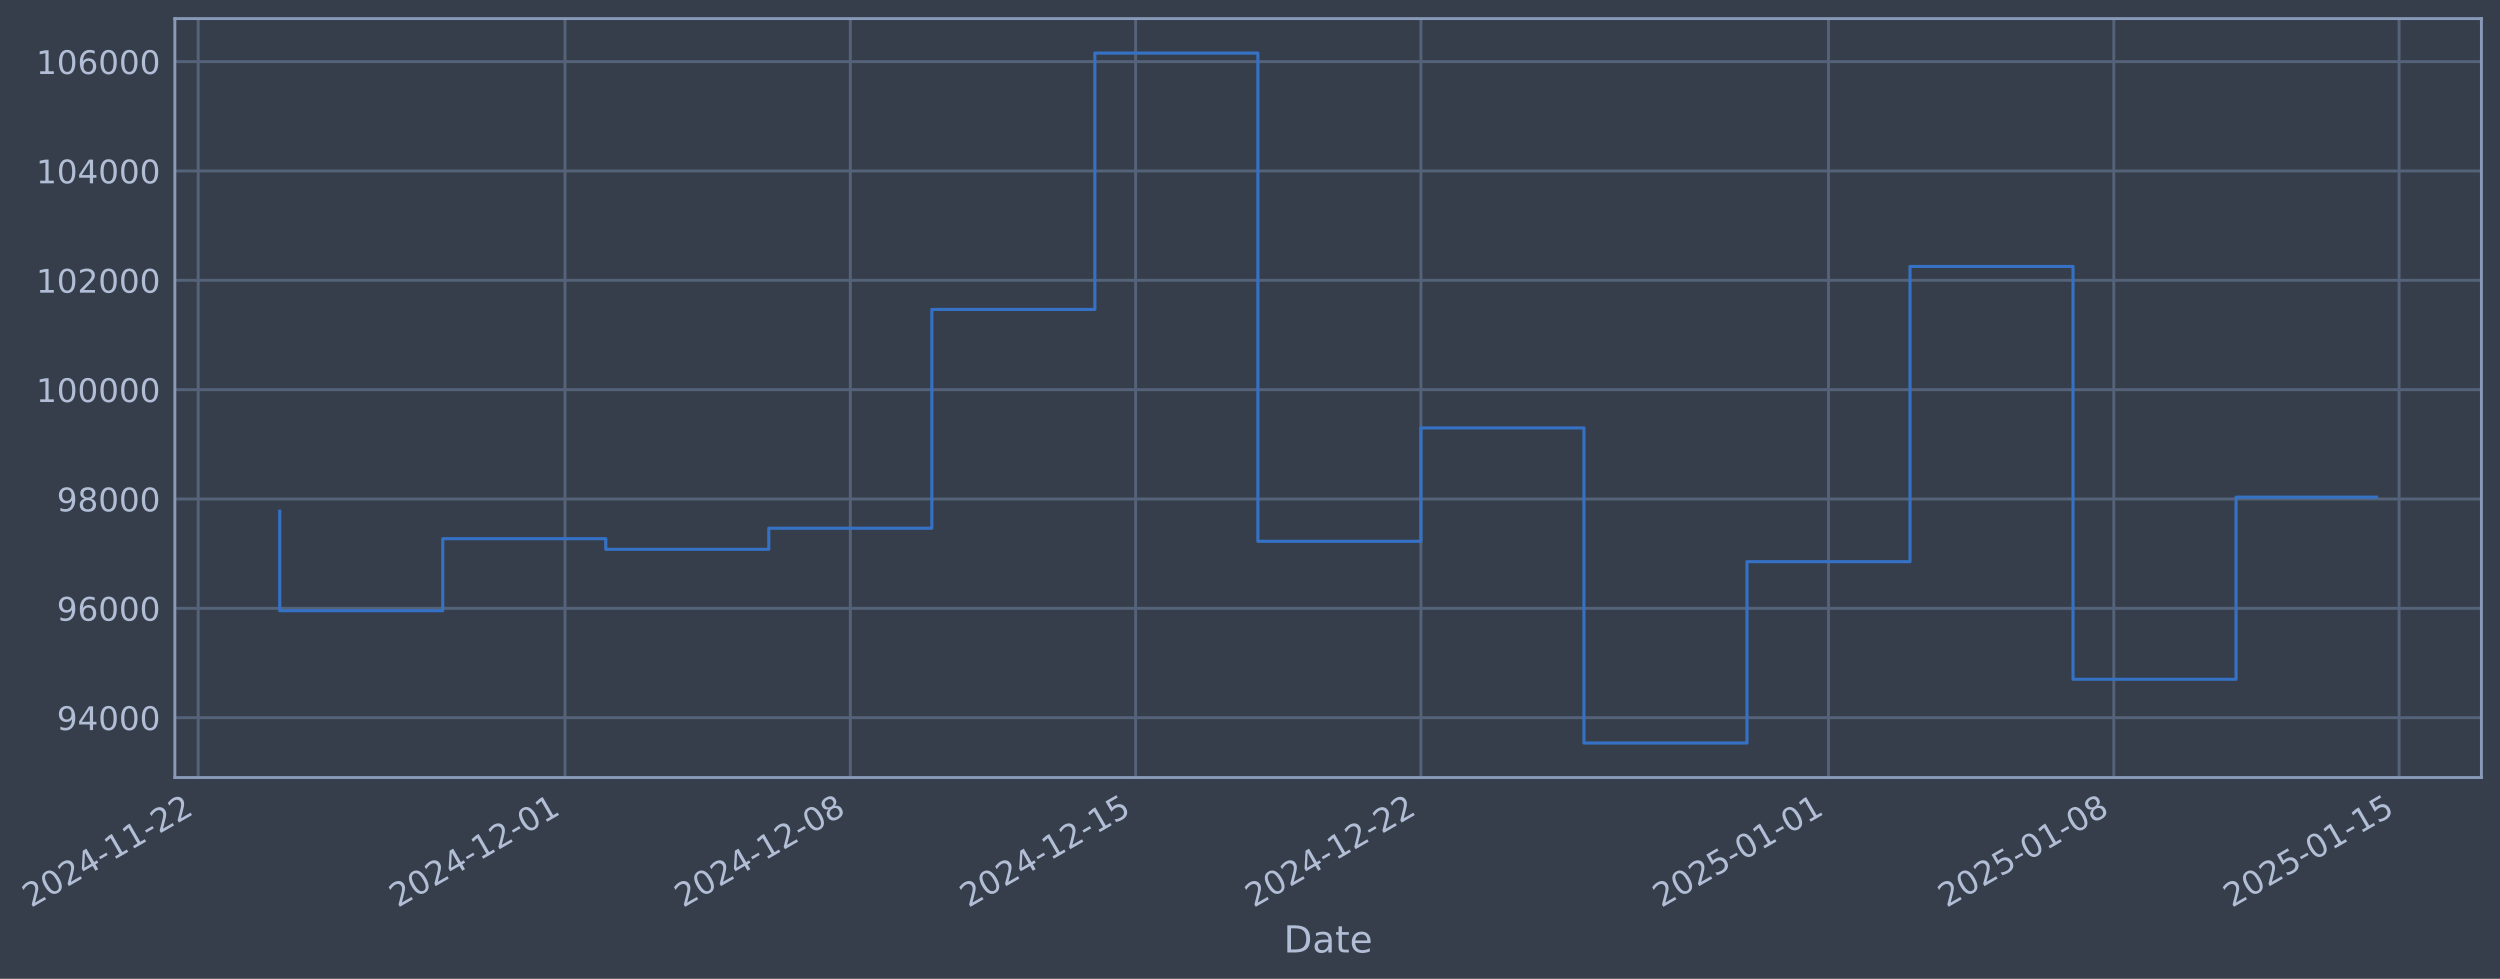
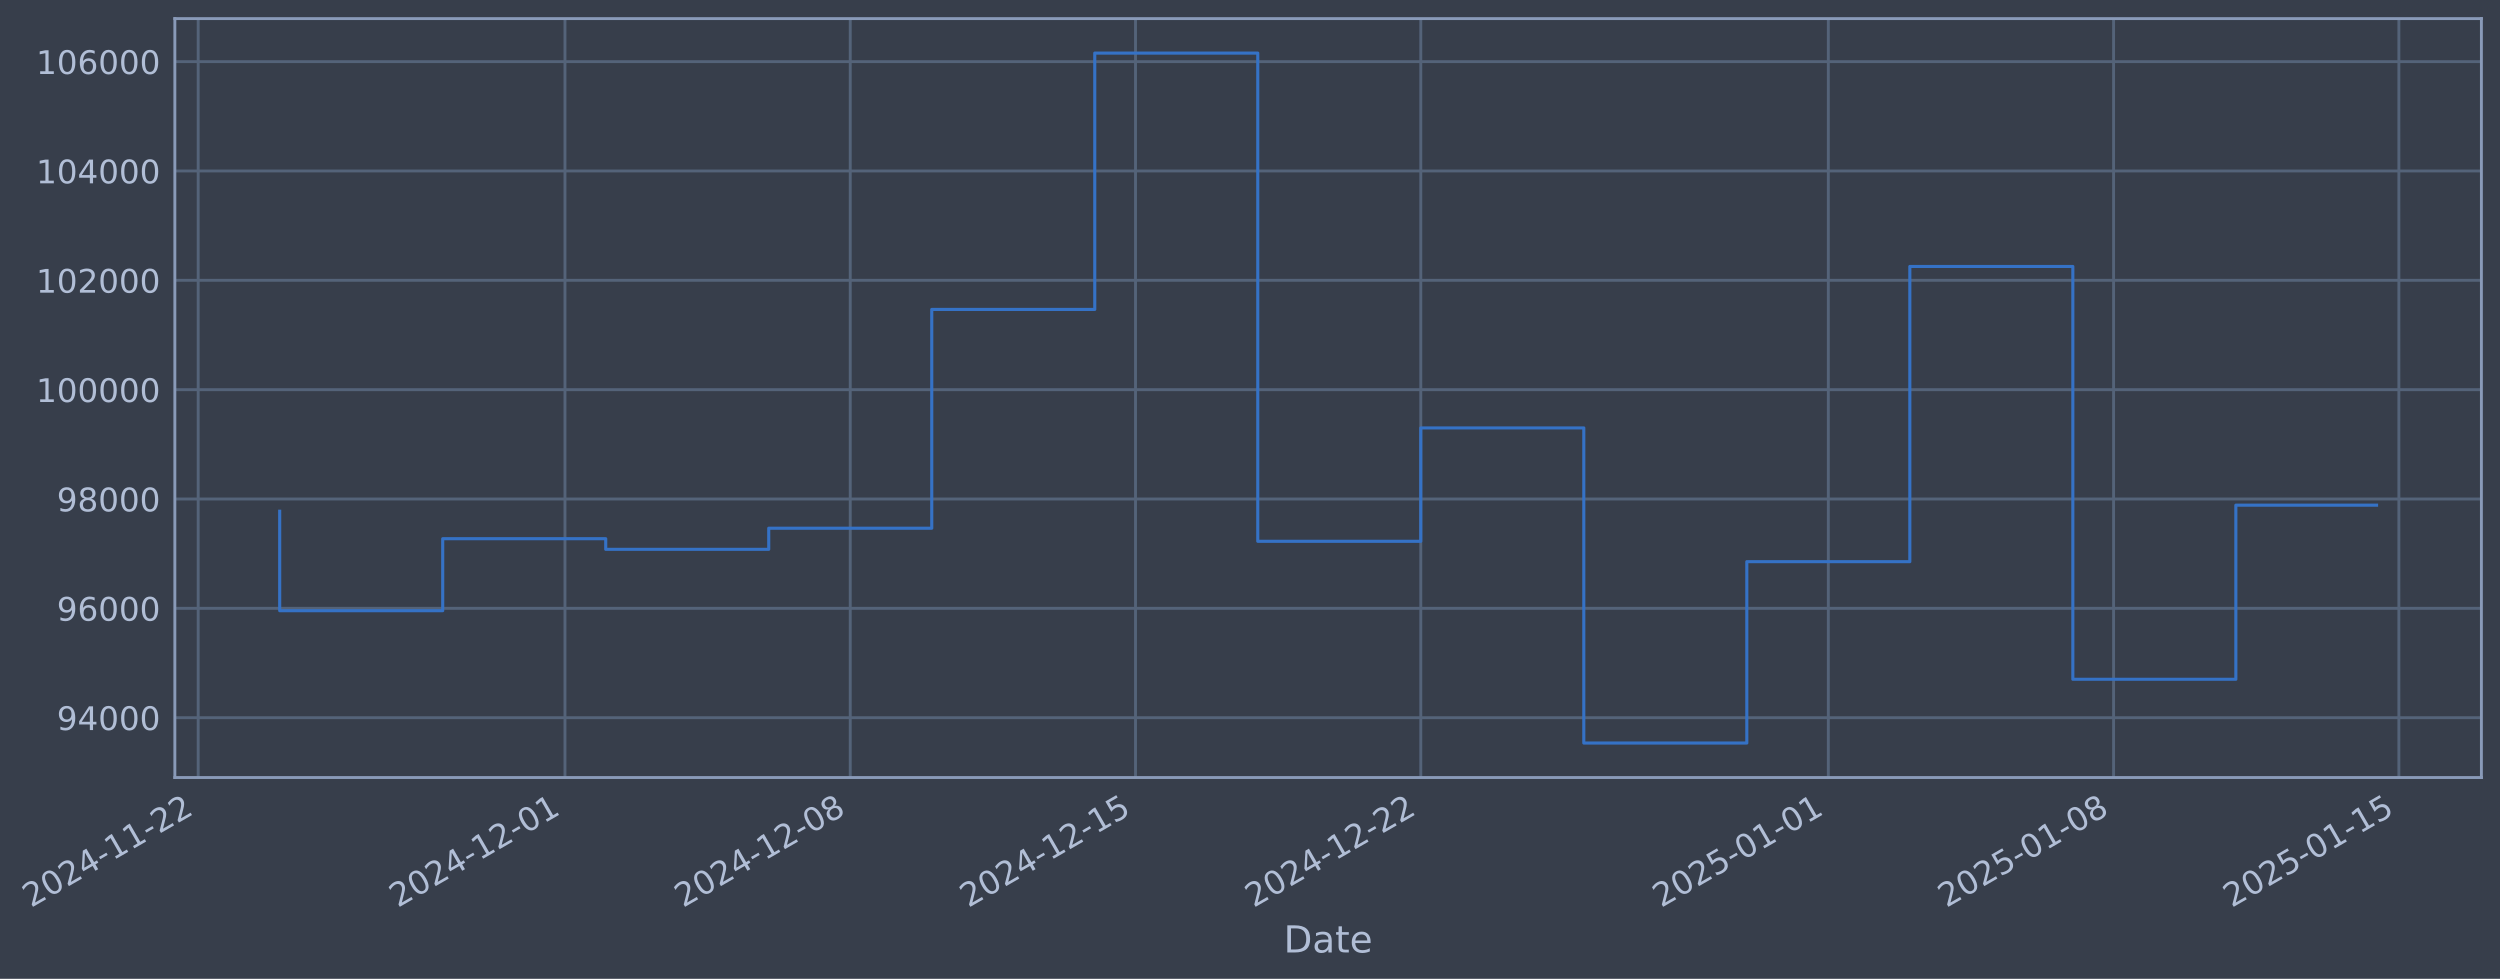
- <svg xmlns="http://www.w3.org/2000/svg" xmlns:xlink="http://www.w3.org/1999/xlink" width="967.683pt" height="378.87pt" viewBox="0 0 967.683 378.87" version="1.1">
+ <svg xmlns="http://www.w3.org/2000/svg" xmlns:xlink="http://www.w3.org/1999/xlink" width="967.68pt" height="378.87pt" viewBox="0 0 967.68 378.87" version="1.1">
  <defs>
    <style type="text/css">*{stroke-linejoin: round; stroke-linecap: butt}</style>
  </defs>
  <g id="figure_1">
    <g id="patch_1">
-       <path d="M 0 378.87  L 967.683 378.87  L 967.683 0  L 0 0  z " style="fill: #373e4b" />
+       <path d="M 0 378.87  L 967.68 378.87  L 967.68 0  L 0 0  z " style="fill: #373e4b" />
    </g>
    <g id="axes_1">
      <g id="patch_2">
-         <path d="M 67.683 300.96  L 960.483 300.96  L 960.483 7.2  L 67.683 7.2  z " style="fill: #373e4b" />
+         <path d="M 67.68 300.96  L 960.48 300.96  L 960.48 7.2  L 67.68 7.2  z " style="fill: #373e4b" />
      </g>
      <g id="matplotlib.axis_1">
        <g id="xtick_1">
          <g id="line2d_1">
-             <path d="M 76.713 300.96  L 76.713 7.2  " clip-path="url(#p4ee4bcfc76)" style="fill: none; stroke: #546379; stroke-width: 1.12; stroke-linecap: square" />
+             <path d="M 76.713 300.96  L 76.713 7.2  " clip-path="url(#paa11c9c047)" style="fill: none; stroke: #546379; stroke-width: 1.12; stroke-linecap: square" />
          </g>
          <g id="line2d_2" />
          <g id="text_1">
            <g style="fill: #b1bed6" transform="translate(11.98702 351.4642) rotate(-30) scale(0.126 -0.126)">
              <defs>
                <path id="DejaVuSans-32" d="M 1228 531  L 3431 531  L 3431 0  L 469 0  L 469 531  Q 828 903 1448 1529  Q 2069 2156 2228 2338  Q 2531 2678 2651 2914  Q 2772 3150 2772 3378  Q 2772 3750 2511 3984  Q 2250 4219 1831 4219  Q 1534 4219 1204 4116  Q 875 4013 500 3803  L 500 4441  Q 881 4594 1212 4672  Q 1544 4750 1819 4750  Q 2544 4750 2975 4387  Q 3406 4025 3406 3419  Q 3406 3131 3298 2873  Q 3191 2616 2906 2266  Q 2828 2175 2409 1742  Q 1991 1309 1228 531  z " transform="scale(0.015625)" />
                <path id="DejaVuSans-30" d="M 2034 4250  Q 1547 4250 1301 3770  Q 1056 3291 1056 2328  Q 1056 1369 1301 889  Q 1547 409 2034 409  Q 2525 409 2770 889  Q 3016 1369 3016 2328  Q 3016 3291 2770 3770  Q 2525 4250 2034 4250  z M 2034 4750  Q 2819 4750 3233 4129  Q 3647 3509 3647 2328  Q 3647 1150 3233 529  Q 2819 -91 2034 -91  Q 1250 -91 836 529  Q 422 1150 422 2328  Q 422 3509 836 4129  Q 1250 4750 2034 4750  z " transform="scale(0.015625)" />
                <path id="DejaVuSans-34" d="M 2419 4116  L 825 1625  L 2419 1625  L 2419 4116  z M 2253 4666  L 3047 4666  L 3047 1625  L 3713 1625  L 3713 1100  L 3047 1100  L 3047 0  L 2419 0  L 2419 1100  L 313 1100  L 313 1709  L 2253 4666  z " transform="scale(0.015625)" />
                <path id="DejaVuSans-2d" d="M 313 2009  L 1997 2009  L 1997 1497  L 313 1497  L 313 2009  z " transform="scale(0.015625)" />
                <path id="DejaVuSans-31" d="M 794 531  L 1825 531  L 1825 4091  L 703 3866  L 703 4441  L 1819 4666  L 2450 4666  L 2450 531  L 3481 531  L 3481 0  L 794 0  L 794 531  z " transform="scale(0.015625)" />
              </defs>
              <use xlink:href="#DejaVuSans-32" />
              <use xlink:href="#DejaVuSans-30" transform="translate(63.62305 0)" />
              <use xlink:href="#DejaVuSans-32" transform="translate(127.2461 0)" />
              <use xlink:href="#DejaVuSans-34" transform="translate(190.8691 0)" />
              <use xlink:href="#DejaVuSans-2d" transform="translate(254.4922 0)" />
              <use xlink:href="#DejaVuSans-31" transform="translate(290.5762 0)" />
              <use xlink:href="#DejaVuSans-31" transform="translate(354.1992 0)" />
              <use xlink:href="#DejaVuSans-2d" transform="translate(417.8223 0)" />
              <use xlink:href="#DejaVuSans-32" transform="translate(453.9062 0)" />
              <use xlink:href="#DejaVuSans-32" transform="translate(517.5293 0)" />
            </g>
          </g>
        </g>
        <g id="xtick_2">
          <g id="line2d_3">
-             <path d="M 218.698 300.96  L 218.698 7.2  " clip-path="url(#p4ee4bcfc76)" style="fill: none; stroke: #546379; stroke-width: 1.12; stroke-linecap: square" />
+             <path d="M 218.683 300.96  L 218.683 7.2  " clip-path="url(#paa11c9c047)" style="fill: none; stroke: #546379; stroke-width: 1.12; stroke-linecap: square" />
          </g>
          <g id="line2d_4" />
          <g id="text_2">
-             <g style="fill: #b1bed6" transform="translate(153.9727 351.4642) rotate(-30) scale(0.126 -0.126)">
+             <g style="fill: #b1bed6" transform="translate(153.9571 351.4642) rotate(-30) scale(0.126 -0.126)">
              <use xlink:href="#DejaVuSans-32" />
              <use xlink:href="#DejaVuSans-30" transform="translate(63.62305 0)" />
              <use xlink:href="#DejaVuSans-32" transform="translate(127.2461 0)" />
              <use xlink:href="#DejaVuSans-34" transform="translate(190.8691 0)" />
              <use xlink:href="#DejaVuSans-2d" transform="translate(254.4922 0)" />
              <use xlink:href="#DejaVuSans-31" transform="translate(290.5762 0)" />
              <use xlink:href="#DejaVuSans-32" transform="translate(354.1992 0)" />
              <use xlink:href="#DejaVuSans-2d" transform="translate(417.8223 0)" />
              <use xlink:href="#DejaVuSans-30" transform="translate(453.9062 0)" />
              <use xlink:href="#DejaVuSans-31" transform="translate(517.5293 0)" />
            </g>
          </g>
        </g>
        <g id="xtick_3">
          <g id="line2d_5">
-             <path d="M 329.132 300.96  L 329.132 7.2  " clip-path="url(#p4ee4bcfc76)" style="fill: none; stroke: #546379; stroke-width: 1.12; stroke-linecap: square" />
+             <path d="M 329.104 300.96  L 329.104 7.2  " clip-path="url(#paa11c9c047)" style="fill: none; stroke: #546379; stroke-width: 1.12; stroke-linecap: square" />
          </g>
          <g id="line2d_6" />
          <g id="text_3">
-             <g style="fill: #b1bed6" transform="translate(264.4061 351.4642) rotate(-30) scale(0.126 -0.126)">
+             <g style="fill: #b1bed6" transform="translate(264.3782 351.4642) rotate(-30) scale(0.126 -0.126)">
              <defs>
                <path id="DejaVuSans-38" d="M 2034 2216  Q 1584 2216 1326 1975  Q 1069 1734 1069 1313  Q 1069 891 1326 650  Q 1584 409 2034 409  Q 2484 409 2743 651  Q 3003 894 3003 1313  Q 3003 1734 2745 1975  Q 2488 2216 2034 2216  z M 1403 2484  Q 997 2584 770 2862  Q 544 3141 544 3541  Q 544 4100 942 4425  Q 1341 4750 2034 4750  Q 2731 4750 3128 4425  Q 3525 4100 3525 3541  Q 3525 3141 3298 2862  Q 3072 2584 2669 2484  Q 3125 2378 3379 2068  Q 3634 1759 3634 1313  Q 3634 634 3220 271  Q 2806 -91 2034 -91  Q 1263 -91 848 271  Q 434 634 434 1313  Q 434 1759 690 2068  Q 947 2378 1403 2484  z M 1172 3481  Q 1172 3119 1398 2916  Q 1625 2713 2034 2713  Q 2441 2713 2670 2916  Q 2900 3119 2900 3481  Q 2900 3844 2670 4047  Q 2441 4250 2034 4250  Q 1625 4250 1398 4047  Q 1172 3844 1172 3481  z " transform="scale(0.015625)" />
              </defs>
              <use xlink:href="#DejaVuSans-32" />
              <use xlink:href="#DejaVuSans-30" transform="translate(63.62305 0)" />
              <use xlink:href="#DejaVuSans-32" transform="translate(127.2461 0)" />
              <use xlink:href="#DejaVuSans-34" transform="translate(190.8691 0)" />
              <use xlink:href="#DejaVuSans-2d" transform="translate(254.4922 0)" />
              <use xlink:href="#DejaVuSans-31" transform="translate(290.5762 0)" />
              <use xlink:href="#DejaVuSans-32" transform="translate(354.1992 0)" />
              <use xlink:href="#DejaVuSans-2d" transform="translate(417.8223 0)" />
              <use xlink:href="#DejaVuSans-30" transform="translate(453.9062 0)" />
              <use xlink:href="#DejaVuSans-38" transform="translate(517.5293 0)" />
            </g>
          </g>
        </g>
        <g id="xtick_4">
          <g id="line2d_7">
-             <path d="M 439.565 300.96  L 439.565 7.2  " clip-path="url(#p4ee4bcfc76)" style="fill: none; stroke: #546379; stroke-width: 1.12; stroke-linecap: square" />
+             <path d="M 439.525 300.96  L 439.525 7.2  " clip-path="url(#paa11c9c047)" style="fill: none; stroke: #546379; stroke-width: 1.12; stroke-linecap: square" />
          </g>
          <g id="line2d_8" />
          <g id="text_4">
-             <g style="fill: #b1bed6" transform="translate(374.8394 351.4642) rotate(-30) scale(0.126 -0.126)">
+             <g style="fill: #b1bed6" transform="translate(374.7994 351.4642) rotate(-30) scale(0.126 -0.126)">
              <defs>
                <path id="DejaVuSans-35" d="M 691 4666  L 3169 4666  L 3169 4134  L 1269 4134  L 1269 2991  Q 1406 3038 1543 3061  Q 1681 3084 1819 3084  Q 2600 3084 3056 2656  Q 3513 2228 3513 1497  Q 3513 744 3044 326  Q 2575 -91 1722 -91  Q 1428 -91 1123 -41  Q 819 9 494 109  L 494 744  Q 775 591 1075 516  Q 1375 441 1709 441  Q 2250 441 2565 725  Q 2881 1009 2881 1497  Q 2881 1984 2565 2268  Q 2250 2553 1709 2553  Q 1456 2553 1204 2497  Q 953 2441 691 2322  L 691 4666  z " transform="scale(0.015625)" />
              </defs>
              <use xlink:href="#DejaVuSans-32" />
              <use xlink:href="#DejaVuSans-30" transform="translate(63.62305 0)" />
              <use xlink:href="#DejaVuSans-32" transform="translate(127.2461 0)" />
              <use xlink:href="#DejaVuSans-34" transform="translate(190.8691 0)" />
              <use xlink:href="#DejaVuSans-2d" transform="translate(254.4922 0)" />
              <use xlink:href="#DejaVuSans-31" transform="translate(290.5762 0)" />
              <use xlink:href="#DejaVuSans-32" transform="translate(354.1992 0)" />
              <use xlink:href="#DejaVuSans-2d" transform="translate(417.8223 0)" />
              <use xlink:href="#DejaVuSans-31" transform="translate(453.9062 0)" />
              <use xlink:href="#DejaVuSans-35" transform="translate(517.5293 0)" />
            </g>
          </g>
        </g>
        <g id="xtick_5">
          <g id="line2d_9">
-             <path d="M 549.998 300.96  L 549.998 7.2  " clip-path="url(#p4ee4bcfc76)" style="fill: none; stroke: #546379; stroke-width: 1.12; stroke-linecap: square" />
+             <path d="M 549.946 300.96  L 549.946 7.2  " clip-path="url(#paa11c9c047)" style="fill: none; stroke: #546379; stroke-width: 1.12; stroke-linecap: square" />
          </g>
          <g id="line2d_10" />
          <g id="text_5">
-             <g style="fill: #b1bed6" transform="translate(485.2728 351.4642) rotate(-30) scale(0.126 -0.126)">
+             <g style="fill: #b1bed6" transform="translate(485.2205 351.4642) rotate(-30) scale(0.126 -0.126)">
              <use xlink:href="#DejaVuSans-32" />
              <use xlink:href="#DejaVuSans-30" transform="translate(63.62305 0)" />
              <use xlink:href="#DejaVuSans-32" transform="translate(127.2461 0)" />
              <use xlink:href="#DejaVuSans-34" transform="translate(190.8691 0)" />
              <use xlink:href="#DejaVuSans-2d" transform="translate(254.4922 0)" />
              <use xlink:href="#DejaVuSans-31" transform="translate(290.5762 0)" />
              <use xlink:href="#DejaVuSans-32" transform="translate(354.1992 0)" />
              <use xlink:href="#DejaVuSans-2d" transform="translate(417.8223 0)" />
              <use xlink:href="#DejaVuSans-32" transform="translate(453.9062 0)" />
              <use xlink:href="#DejaVuSans-32" transform="translate(517.5293 0)" />
            </g>
          </g>
        </g>
        <g id="xtick_6">
          <g id="line2d_11">
-             <path d="M 707.76 300.96  L 707.76 7.2  " clip-path="url(#p4ee4bcfc76)" style="fill: none; stroke: #546379; stroke-width: 1.12; stroke-linecap: square" />
+             <path d="M 707.691 300.96  L 707.691 7.2  " clip-path="url(#paa11c9c047)" style="fill: none; stroke: #546379; stroke-width: 1.12; stroke-linecap: square" />
          </g>
          <g id="line2d_12" />
          <g id="text_6">
-             <g style="fill: #b1bed6" transform="translate(643.0347 351.4642) rotate(-30) scale(0.126 -0.126)">
+             <g style="fill: #b1bed6" transform="translate(642.965 351.4642) rotate(-30) scale(0.126 -0.126)">
              <use xlink:href="#DejaVuSans-32" />
              <use xlink:href="#DejaVuSans-30" transform="translate(63.62305 0)" />
              <use xlink:href="#DejaVuSans-32" transform="translate(127.2461 0)" />
              <use xlink:href="#DejaVuSans-35" transform="translate(190.8691 0)" />
              <use xlink:href="#DejaVuSans-2d" transform="translate(254.4922 0)" />
              <use xlink:href="#DejaVuSans-30" transform="translate(290.5762 0)" />
              <use xlink:href="#DejaVuSans-31" transform="translate(354.1992 0)" />
              <use xlink:href="#DejaVuSans-2d" transform="translate(417.8223 0)" />
              <use xlink:href="#DejaVuSans-30" transform="translate(453.9062 0)" />
              <use xlink:href="#DejaVuSans-31" transform="translate(517.5293 0)" />
            </g>
          </g>
        </g>
        <g id="xtick_7">
          <g id="line2d_13">
-             <path d="M 818.194 300.96  L 818.194 7.2  " clip-path="url(#p4ee4bcfc76)" style="fill: none; stroke: #546379; stroke-width: 1.12; stroke-linecap: square" />
+             <path d="M 818.112 300.96  L 818.112 7.2  " clip-path="url(#paa11c9c047)" style="fill: none; stroke: #546379; stroke-width: 1.12; stroke-linecap: square" />
          </g>
          <g id="line2d_14" />
          <g id="text_7">
-             <g style="fill: #b1bed6" transform="translate(753.4681 351.4642) rotate(-30) scale(0.126 -0.126)">
+             <g style="fill: #b1bed6" transform="translate(753.3862 351.4642) rotate(-30) scale(0.126 -0.126)">
              <use xlink:href="#DejaVuSans-32" />
              <use xlink:href="#DejaVuSans-30" transform="translate(63.62305 0)" />
              <use xlink:href="#DejaVuSans-32" transform="translate(127.2461 0)" />
              <use xlink:href="#DejaVuSans-35" transform="translate(190.8691 0)" />
              <use xlink:href="#DejaVuSans-2d" transform="translate(254.4922 0)" />
              <use xlink:href="#DejaVuSans-30" transform="translate(290.5762 0)" />
              <use xlink:href="#DejaVuSans-31" transform="translate(354.1992 0)" />
              <use xlink:href="#DejaVuSans-2d" transform="translate(417.8223 0)" />
              <use xlink:href="#DejaVuSans-30" transform="translate(453.9062 0)" />
              <use xlink:href="#DejaVuSans-38" transform="translate(517.5293 0)" />
            </g>
          </g>
        </g>
        <g id="xtick_8">
          <g id="line2d_15">
-             <path d="M 928.627 300.96  L 928.627 7.2  " clip-path="url(#p4ee4bcfc76)" style="fill: none; stroke: #546379; stroke-width: 1.12; stroke-linecap: square" />
+             <path d="M 928.533 300.96  L 928.533 7.2  " clip-path="url(#paa11c9c047)" style="fill: none; stroke: #546379; stroke-width: 1.12; stroke-linecap: square" />
          </g>
          <g id="line2d_16" />
          <g id="text_8">
-             <g style="fill: #b1bed6" transform="translate(863.9014 351.4642) rotate(-30) scale(0.126 -0.126)">
+             <g style="fill: #b1bed6" transform="translate(863.8073 351.4642) rotate(-30) scale(0.126 -0.126)">
              <use xlink:href="#DejaVuSans-32" />
              <use xlink:href="#DejaVuSans-30" transform="translate(63.62305 0)" />
              <use xlink:href="#DejaVuSans-32" transform="translate(127.2461 0)" />
              <use xlink:href="#DejaVuSans-35" transform="translate(190.8691 0)" />
              <use xlink:href="#DejaVuSans-2d" transform="translate(254.4922 0)" />
              <use xlink:href="#DejaVuSans-30" transform="translate(290.5762 0)" />
              <use xlink:href="#DejaVuSans-31" transform="translate(354.1992 0)" />
              <use xlink:href="#DejaVuSans-2d" transform="translate(417.8223 0)" />
              <use xlink:href="#DejaVuSans-31" transform="translate(453.9062 0)" />
              <use xlink:href="#DejaVuSans-35" transform="translate(517.5293 0)" />
            </g>
          </g>
        </g>
        <g id="text_9">
-           <g style="fill: #b1bed6" transform="translate(496.874 368.6753) scale(0.144 -0.144)">
+           <g style="fill: #b1bed6" transform="translate(496.8705 368.6753) scale(0.144 -0.144)">
            <defs>
              <path id="DejaVuSans-44" d="M 1259 4147  L 1259 519  L 2022 519  Q 2988 519 3436 956  Q 3884 1394 3884 2338  Q 3884 3275 3436 3711  Q 2988 4147 2022 4147  L 1259 4147  z M 628 4666  L 1925 4666  Q 3281 4666 3915 4102  Q 4550 3538 4550 2338  Q 4550 1131 3912 565  Q 3275 0 1925 0  L 628 0  L 628 4666  z " transform="scale(0.015625)" />
              <path id="DejaVuSans-61" d="M 2194 1759  Q 1497 1759 1228 1600  Q 959 1441 959 1056  Q 959 750 1161 570  Q 1363 391 1709 391  Q 2188 391 2477 730  Q 2766 1069 2766 1631  L 2766 1759  L 2194 1759  z M 3341 1997  L 3341 0  L 2766 0  L 2766 531  Q 2569 213 2275 61  Q 1981 -91 1556 -91  Q 1019 -91 701 211  Q 384 513 384 1019  Q 384 1609 779 1909  Q 1175 2209 1959 2209  L 2766 2209  L 2766 2266  Q 2766 2663 2505 2880  Q 2244 3097 1772 3097  Q 1472 3097 1187 3025  Q 903 2953 641 2809  L 641 3341  Q 956 3463 1253 3523  Q 1550 3584 1831 3584  Q 2591 3584 2966 3190  Q 3341 2797 3341 1997  z " transform="scale(0.015625)" />
              <path id="DejaVuSans-74" d="M 1172 4494  L 1172 3500  L 2356 3500  L 2356 3053  L 1172 3053  L 1172 1153  Q 1172 725 1289 603  Q 1406 481 1766 481  L 2356 481  L 2356 0  L 1766 0  Q 1100 0 847 248  Q 594 497 594 1153  L 594 3053  L 172 3053  L 172 3500  L 594 3500  L 594 4494  L 1172 4494  z " transform="scale(0.015625)" />
              <path id="DejaVuSans-65" d="M 3597 1894  L 3597 1613  L 953 1613  Q 991 1019 1311 708  Q 1631 397 2203 397  Q 2534 397 2845 478  Q 3156 559 3463 722  L 3463 178  Q 3153 47 2828 -22  Q 2503 -91 2169 -91  Q 1331 -91 842 396  Q 353 884 353 1716  Q 353 2575 817 3079  Q 1281 3584 2069 3584  Q 2775 3584 3186 3129  Q 3597 2675 3597 1894  z M 3022 2063  Q 3016 2534 2758 2815  Q 2500 3097 2075 3097  Q 1594 3097 1305 2825  Q 1016 2553 972 2059  L 3022 2063  z " transform="scale(0.015625)" />
            </defs>
            <use xlink:href="#DejaVuSans-44" />
            <use xlink:href="#DejaVuSans-61" transform="translate(77.00195 0)" />
            <use xlink:href="#DejaVuSans-74" transform="translate(138.2812 0)" />
            <use xlink:href="#DejaVuSans-65" transform="translate(177.4902 0)" />
          </g>
        </g>
      </g>
      <g id="matplotlib.axis_2">
        <g id="ytick_1">
          <g id="line2d_17">
-             <path d="M 67.683 277.797  L 960.483 277.797  " clip-path="url(#p4ee4bcfc76)" style="fill: none; stroke: #546379; stroke-width: 1.12; stroke-linecap: square" />
+             <path d="M 67.68 277.797  L 960.48 277.797  " clip-path="url(#paa11c9c047)" style="fill: none; stroke: #546379; stroke-width: 1.12; stroke-linecap: square" />
          </g>
          <g id="line2d_18" />
          <g id="text_10">
-             <g style="fill: #b1bed6" transform="translate(21.99934 282.5841) scale(0.126 -0.126)">
+             <g style="fill: #b1bed6" transform="translate(21.99586 282.5841) scale(0.126 -0.126)">
              <defs>
                <path id="DejaVuSans-39" d="M 703 97  L 703 672  Q 941 559 1184 500  Q 1428 441 1663 441  Q 2288 441 2617 861  Q 2947 1281 2994 2138  Q 2813 1869 2534 1725  Q 2256 1581 1919 1581  Q 1219 1581 811 2004  Q 403 2428 403 3163  Q 403 3881 828 4315  Q 1253 4750 1959 4750  Q 2769 4750 3195 4129  Q 3622 3509 3622 2328  Q 3622 1225 3098 567  Q 2575 -91 1691 -91  Q 1453 -91 1209 -44  Q 966 3 703 97  z M 1959 2075  Q 2384 2075 2632 2365  Q 2881 2656 2881 3163  Q 2881 3666 2632 3958  Q 2384 4250 1959 4250  Q 1534 4250 1286 3958  Q 1038 3666 1038 3163  Q 1038 2656 1286 2365  Q 1534 2075 1959 2075  z " transform="scale(0.015625)" />
              </defs>
              <use xlink:href="#DejaVuSans-39" />
              <use xlink:href="#DejaVuSans-34" transform="translate(63.62305 0)" />
              <use xlink:href="#DejaVuSans-30" transform="translate(127.2461 0)" />
              <use xlink:href="#DejaVuSans-30" transform="translate(190.8691 0)" />
              <use xlink:href="#DejaVuSans-30" transform="translate(254.4922 0)" />
            </g>
          </g>
        </g>
        <g id="ytick_2">
          <g id="line2d_19">
-             <path d="M 67.683 235.473  L 960.483 235.473  " clip-path="url(#p4ee4bcfc76)" style="fill: none; stroke: #546379; stroke-width: 1.12; stroke-linecap: square" />
+             <path d="M 67.68 235.473  L 960.48 235.473  " clip-path="url(#paa11c9c047)" style="fill: none; stroke: #546379; stroke-width: 1.12; stroke-linecap: square" />
          </g>
          <g id="line2d_20" />
          <g id="text_11">
-             <g style="fill: #b1bed6" transform="translate(21.99934 240.2602) scale(0.126 -0.126)">
+             <g style="fill: #b1bed6" transform="translate(21.99586 240.2602) scale(0.126 -0.126)">
              <defs>
                <path id="DejaVuSans-36" d="M 2113 2584  Q 1688 2584 1439 2293  Q 1191 2003 1191 1497  Q 1191 994 1439 701  Q 1688 409 2113 409  Q 2538 409 2786 701  Q 3034 994 3034 1497  Q 3034 2003 2786 2293  Q 2538 2584 2113 2584  z M 3366 4563  L 3366 3988  Q 3128 4100 2886 4159  Q 2644 4219 2406 4219  Q 1781 4219 1451 3797  Q 1122 3375 1075 2522  Q 1259 2794 1537 2939  Q 1816 3084 2150 3084  Q 2853 3084 3261 2657  Q 3669 2231 3669 1497  Q 3669 778 3244 343  Q 2819 -91 2113 -91  Q 1303 -91 875 529  Q 447 1150 447 2328  Q 447 3434 972 4092  Q 1497 4750 2381 4750  Q 2619 4750 2861 4703  Q 3103 4656 3366 4563  z " transform="scale(0.015625)" />
              </defs>
              <use xlink:href="#DejaVuSans-39" />
              <use xlink:href="#DejaVuSans-36" transform="translate(63.62305 0)" />
              <use xlink:href="#DejaVuSans-30" transform="translate(127.2461 0)" />
              <use xlink:href="#DejaVuSans-30" transform="translate(190.8691 0)" />
              <use xlink:href="#DejaVuSans-30" transform="translate(254.4922 0)" />
            </g>
          </g>
        </g>
        <g id="ytick_3">
          <g id="line2d_21">
-             <path d="M 67.683 193.149  L 960.483 193.149  " clip-path="url(#p4ee4bcfc76)" style="fill: none; stroke: #546379; stroke-width: 1.12; stroke-linecap: square" />
+             <path d="M 67.68 193.149  L 960.48 193.149  " clip-path="url(#paa11c9c047)" style="fill: none; stroke: #546379; stroke-width: 1.12; stroke-linecap: square" />
          </g>
          <g id="line2d_22" />
          <g id="text_12">
-             <g style="fill: #b1bed6" transform="translate(21.99934 197.9364) scale(0.126 -0.126)">
+             <g style="fill: #b1bed6" transform="translate(21.99586 197.9364) scale(0.126 -0.126)">
              <use xlink:href="#DejaVuSans-39" />
              <use xlink:href="#DejaVuSans-38" transform="translate(63.62305 0)" />
              <use xlink:href="#DejaVuSans-30" transform="translate(127.2461 0)" />
              <use xlink:href="#DejaVuSans-30" transform="translate(190.8691 0)" />
              <use xlink:href="#DejaVuSans-30" transform="translate(254.4922 0)" />
            </g>
          </g>
        </g>
        <g id="ytick_4">
          <g id="line2d_23">
-             <path d="M 67.683 150.826  L 960.483 150.826  " clip-path="url(#p4ee4bcfc76)" style="fill: none; stroke: #546379; stroke-width: 1.12; stroke-linecap: square" />
+             <path d="M 67.68 150.826  L 960.48 150.826  " clip-path="url(#paa11c9c047)" style="fill: none; stroke: #546379; stroke-width: 1.12; stroke-linecap: square" />
          </g>
          <g id="line2d_24" />
          <g id="text_13">
-             <g style="fill: #b1bed6" transform="translate(13.98259 155.6126) scale(0.126 -0.126)">
+             <g style="fill: #b1bed6" transform="translate(13.97911 155.6126) scale(0.126 -0.126)">
              <use xlink:href="#DejaVuSans-31" />
              <use xlink:href="#DejaVuSans-30" transform="translate(63.62305 0)" />
              <use xlink:href="#DejaVuSans-30" transform="translate(127.2461 0)" />
              <use xlink:href="#DejaVuSans-30" transform="translate(190.8691 0)" />
              <use xlink:href="#DejaVuSans-30" transform="translate(254.4922 0)" />
              <use xlink:href="#DejaVuSans-30" transform="translate(318.1152 0)" />
            </g>
          </g>
        </g>
        <g id="ytick_5">
          <g id="line2d_25">
-             <path d="M 67.683 108.502  L 960.483 108.502  " clip-path="url(#p4ee4bcfc76)" style="fill: none; stroke: #546379; stroke-width: 1.12; stroke-linecap: square" />
+             <path d="M 67.68 108.502  L 960.48 108.502  " clip-path="url(#paa11c9c047)" style="fill: none; stroke: #546379; stroke-width: 1.12; stroke-linecap: square" />
          </g>
          <g id="line2d_26" />
          <g id="text_14">
-             <g style="fill: #b1bed6" transform="translate(13.98259 113.2888) scale(0.126 -0.126)">
+             <g style="fill: #b1bed6" transform="translate(13.97911 113.2888) scale(0.126 -0.126)">
              <use xlink:href="#DejaVuSans-31" />
              <use xlink:href="#DejaVuSans-30" transform="translate(63.62305 0)" />
              <use xlink:href="#DejaVuSans-32" transform="translate(127.2461 0)" />
              <use xlink:href="#DejaVuSans-30" transform="translate(190.8691 0)" />
              <use xlink:href="#DejaVuSans-30" transform="translate(254.4922 0)" />
              <use xlink:href="#DejaVuSans-30" transform="translate(318.1152 0)" />
            </g>
          </g>
        </g>
        <g id="ytick_6">
          <g id="line2d_27">
-             <path d="M 67.683 66.178  L 960.483 66.178  " clip-path="url(#p4ee4bcfc76)" style="fill: none; stroke: #546379; stroke-width: 1.12; stroke-linecap: square" />
+             <path d="M 67.68 66.178  L 960.48 66.178  " clip-path="url(#paa11c9c047)" style="fill: none; stroke: #546379; stroke-width: 1.12; stroke-linecap: square" />
          </g>
          <g id="line2d_28" />
          <g id="text_15">
-             <g style="fill: #b1bed6" transform="translate(13.98259 70.96502) scale(0.126 -0.126)">
+             <g style="fill: #b1bed6" transform="translate(13.97911 70.96502) scale(0.126 -0.126)">
              <use xlink:href="#DejaVuSans-31" />
              <use xlink:href="#DejaVuSans-30" transform="translate(63.62305 0)" />
              <use xlink:href="#DejaVuSans-34" transform="translate(127.2461 0)" />
              <use xlink:href="#DejaVuSans-30" transform="translate(190.8691 0)" />
              <use xlink:href="#DejaVuSans-30" transform="translate(254.4922 0)" />
              <use xlink:href="#DejaVuSans-30" transform="translate(318.1152 0)" />
            </g>
          </g>
        </g>
        <g id="ytick_7">
          <g id="line2d_29">
-             <path d="M 67.683 23.854  L 960.483 23.854  " clip-path="url(#p4ee4bcfc76)" style="fill: none; stroke: #546379; stroke-width: 1.12; stroke-linecap: square" />
+             <path d="M 67.68 23.854  L 960.48 23.854  " clip-path="url(#paa11c9c047)" style="fill: none; stroke: #546379; stroke-width: 1.12; stroke-linecap: square" />
          </g>
          <g id="line2d_30" />
          <g id="text_16">
-             <g style="fill: #b1bed6" transform="translate(13.98259 28.64121) scale(0.126 -0.126)">
+             <g style="fill: #b1bed6" transform="translate(13.97911 28.64121) scale(0.126 -0.126)">
              <use xlink:href="#DejaVuSans-31" />
              <use xlink:href="#DejaVuSans-30" transform="translate(63.62305 0)" />
              <use xlink:href="#DejaVuSans-36" transform="translate(127.2461 0)" />
              <use xlink:href="#DejaVuSans-30" transform="translate(190.8691 0)" />
              <use xlink:href="#DejaVuSans-30" transform="translate(254.4922 0)" />
              <use xlink:href="#DejaVuSans-30" transform="translate(318.1152 0)" />
            </g>
          </g>
        </g>
      </g>
      <g id="line2d_31">
-         <path d="M 108.265 197.87  L 108.265 236.383  L 171.37 236.383  L 171.37 208.521  L 234.474 208.521  L 234.474 212.628  L 297.579 212.628  L 297.579 204.459  L 360.684 204.459  L 360.684 119.77  L 423.789 119.77  L 423.789 20.553  L 486.894 20.553  L 486.894 209.517  L 549.998 209.517  L 549.998 165.636  L 613.103 165.636  L 613.103 287.607  L 676.208 287.607  L 676.208 217.409  L 739.313 217.409  L 739.313 103.141  L 802.417 103.141  L 802.417 262.927  L 865.522 262.927  L 865.522 192.446  L 919.901 192.446  " clip-path="url(#p4ee4bcfc76)" style="fill: none; stroke: #3572c6; stroke-width: 1.2; stroke-linecap: square" />
+         <path d="M 108.261 197.87  L 108.261 236.383  L 171.359 236.383  L 171.359 208.521  L 234.457 208.521  L 234.457 212.628  L 297.555 212.628  L 297.555 204.459  L 360.653 204.459  L 360.653 119.77  L 423.75 119.77  L 423.75 20.553  L 486.848 20.553  L 486.848 209.517  L 549.946 209.517  L 549.946 165.636  L 613.044 165.636  L 613.044 287.607  L 676.142 287.607  L 676.142 217.409  L 739.239 217.409  L 739.239 103.141  L 802.337 103.141  L 802.337 262.927  L 865.435 262.927  L 865.435 195.539  L 919.898 195.539  " clip-path="url(#paa11c9c047)" style="fill: none; stroke: #3572c6; stroke-width: 1.2; stroke-linecap: square" />
      </g>
      <g id="patch_3">
-         <path d="M 67.683 300.96  L 67.683 7.2  " style="fill: none; stroke: #899ab8; stroke-width: 1.12; stroke-linejoin: miter; stroke-linecap: square" />
+         <path d="M 67.68 300.96  L 67.68 7.2  " style="fill: none; stroke: #899ab8; stroke-width: 1.12; stroke-linejoin: miter; stroke-linecap: square" />
      </g>
      <g id="patch_4">
-         <path d="M 960.483 300.96  L 960.483 7.2  " style="fill: none; stroke: #899ab8; stroke-width: 1.12; stroke-linejoin: miter; stroke-linecap: square" />
+         <path d="M 960.48 300.96  L 960.48 7.2  " style="fill: none; stroke: #899ab8; stroke-width: 1.12; stroke-linejoin: miter; stroke-linecap: square" />
      </g>
      <g id="patch_5">
-         <path d="M 67.683 300.96  L 960.483 300.96  " style="fill: none; stroke: #899ab8; stroke-width: 1.12; stroke-linejoin: miter; stroke-linecap: square" />
+         <path d="M 67.68 300.96  L 960.48 300.96  " style="fill: none; stroke: #899ab8; stroke-width: 1.12; stroke-linejoin: miter; stroke-linecap: square" />
      </g>
      <g id="patch_6">
-         <path d="M 67.683 7.2  L 960.483 7.2  " style="fill: none; stroke: #899ab8; stroke-width: 1.12; stroke-linejoin: miter; stroke-linecap: square" />
+         <path d="M 67.68 7.2  L 960.48 7.2  " style="fill: none; stroke: #899ab8; stroke-width: 1.12; stroke-linejoin: miter; stroke-linecap: square" />
      </g>
    </g>
  </g>
  <defs>
-     <clipPath id="p4ee4bcfc76">
-       <rect x="67.683" y="7.2" width="892.8" height="293.76" />
+     <clipPath id="paa11c9c047">
+       <rect x="67.68" y="7.2" width="892.8" height="293.76" />
    </clipPath>
  </defs>
</svg>
